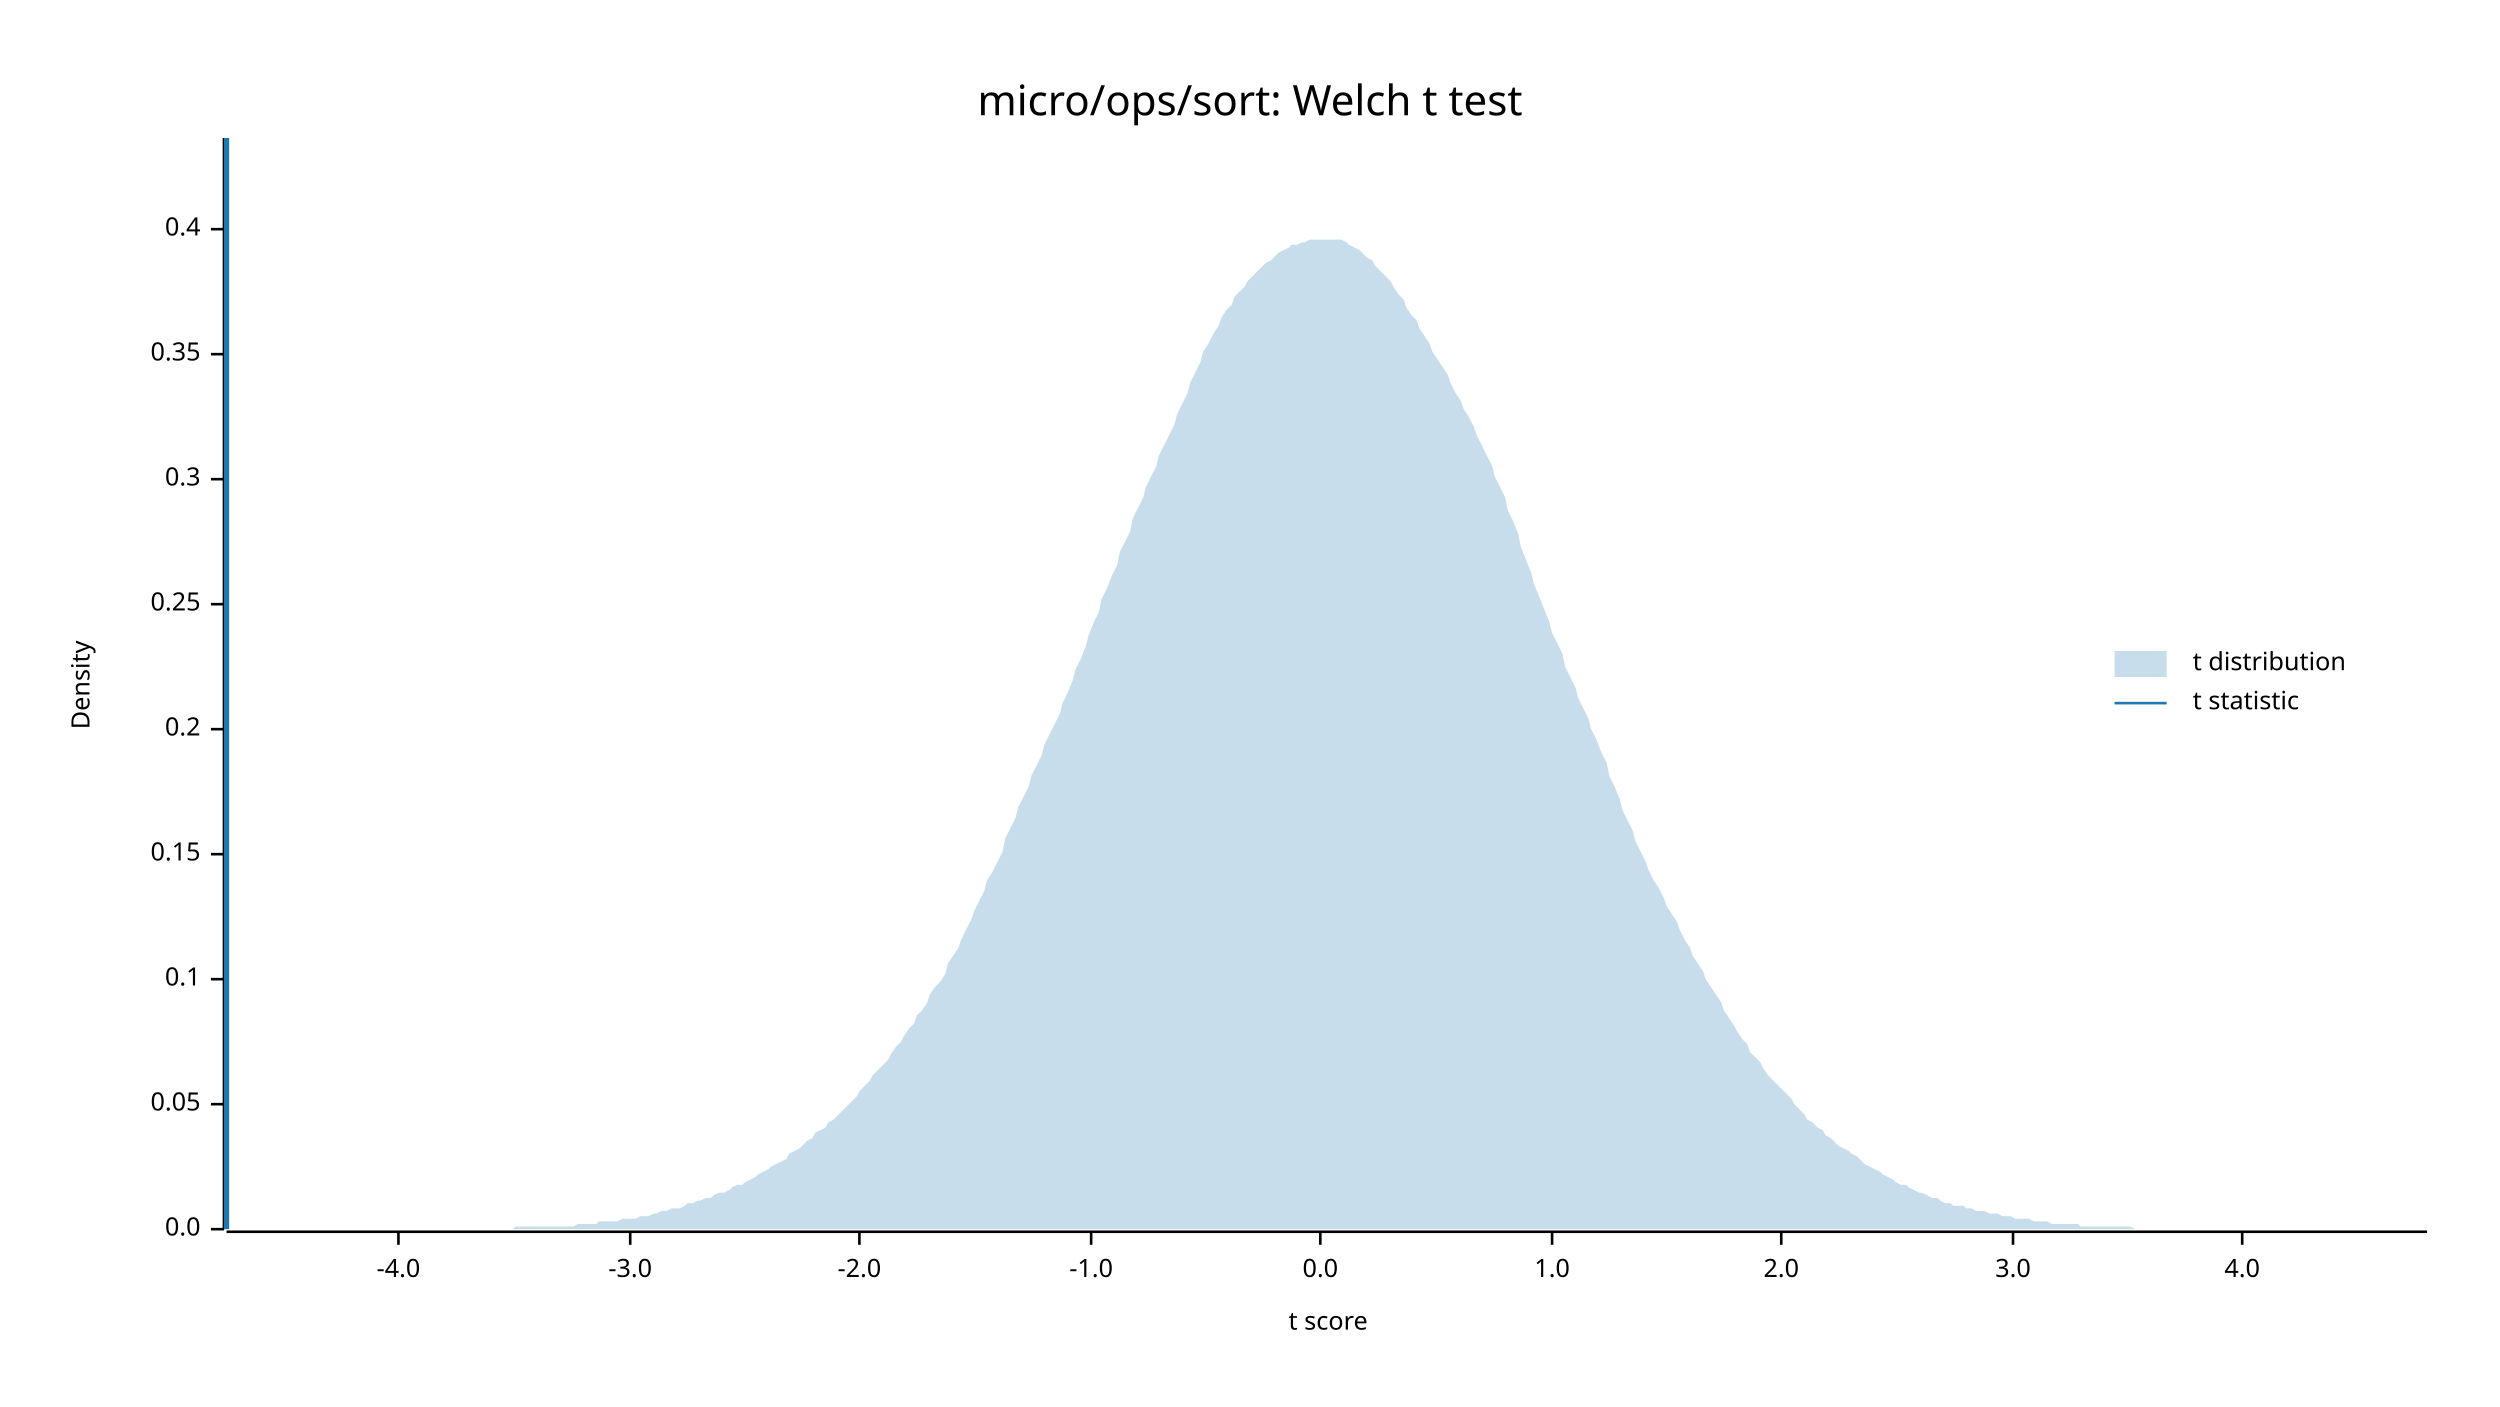
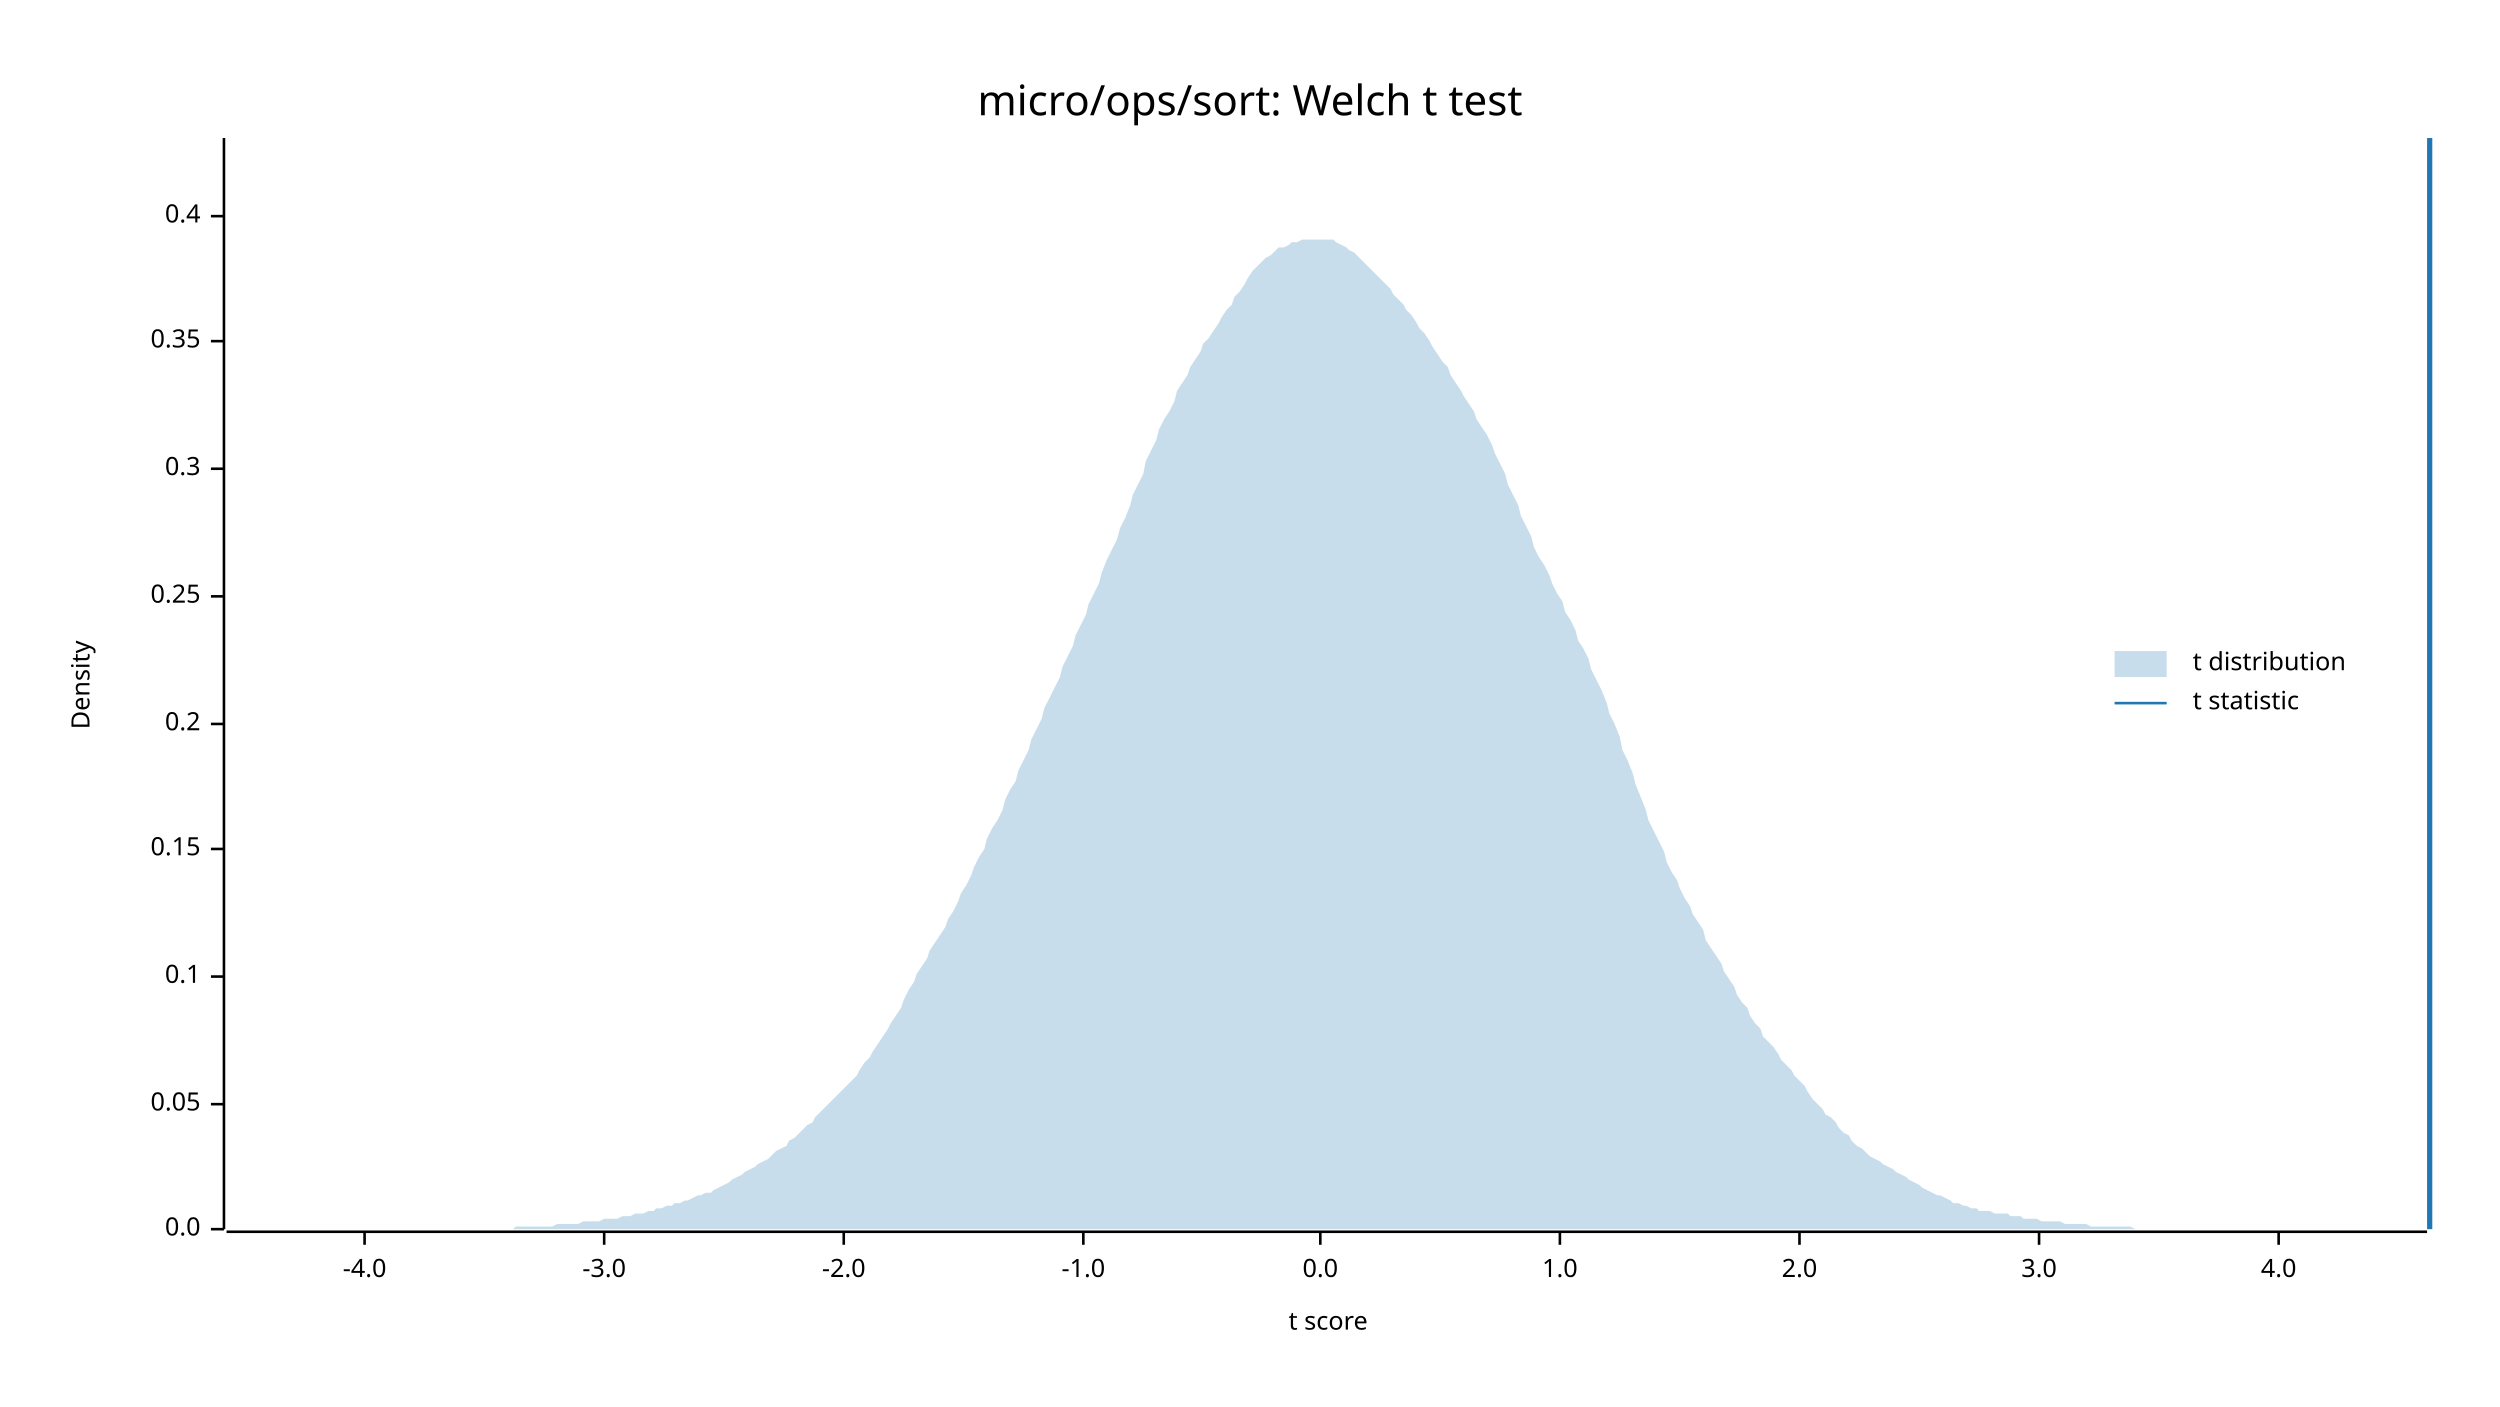
<svg xmlns="http://www.w3.org/2000/svg" width="960" height="540" viewBox="0 0 960 540">
  <text x="480" y="32" dy="0.76em" text-anchor="middle" font-family="sans-serif" font-size="16.129" opacity="1" fill="#000000">
micro/ops/sort: Welch t test
</text>
  <text x="27" y="263" dy="0.76em" text-anchor="middle" font-family="sans-serif" font-size="9.677" opacity="1" fill="#000000" transform="rotate(270, 27, 263)">
Density
</text>
  <text x="510" y="513" dy="-0.5ex" text-anchor="middle" font-family="sans-serif" font-size="9.677" opacity="1" fill="#000000">
t score
</text>
  <polyline fill="none" opacity="1" stroke="#000000" stroke-width="1" points="86,53 86,472 " />
  <text x="77" y="472" dy="0.5ex" text-anchor="end" font-family="sans-serif" font-size="9.677" opacity="1" fill="#000000">
0.0
</text>
  <polyline fill="none" opacity="1" stroke="#000000" stroke-width="1" points="81,472 86,472 " />
  <text x="77" y="424" dy="0.5ex" text-anchor="end" font-family="sans-serif" font-size="9.677" opacity="1" fill="#000000">
0.05
</text>
  <polyline fill="none" opacity="1" stroke="#000000" stroke-width="1" points="81,424 86,424 " />
-   <text x="77" y="376" dy="0.5ex" text-anchor="end" font-family="sans-serif" font-size="9.677" opacity="1" fill="#000000">
+   <text x="77" y="375" dy="0.5ex" text-anchor="end" font-family="sans-serif" font-size="9.677" opacity="1" fill="#000000">
0.1
</text>
-   <polyline fill="none" opacity="1" stroke="#000000" stroke-width="1" points="81,376 86,376 " />
-   <text x="77" y="328" dy="0.5ex" text-anchor="end" font-family="sans-serif" font-size="9.677" opacity="1" fill="#000000">
+   <polyline fill="none" opacity="1" stroke="#000000" stroke-width="1" points="81,375 86,375 " />
+   <text x="77" y="326" dy="0.5ex" text-anchor="end" font-family="sans-serif" font-size="9.677" opacity="1" fill="#000000">
0.15
</text>
-   <polyline fill="none" opacity="1" stroke="#000000" stroke-width="1" points="81,328 86,328 " />
-   <text x="77" y="280" dy="0.5ex" text-anchor="end" font-family="sans-serif" font-size="9.677" opacity="1" fill="#000000">
+   <polyline fill="none" opacity="1" stroke="#000000" stroke-width="1" points="81,326 86,326 " />
+   <text x="77" y="278" dy="0.5ex" text-anchor="end" font-family="sans-serif" font-size="9.677" opacity="1" fill="#000000">
0.2
</text>
-   <polyline fill="none" opacity="1" stroke="#000000" stroke-width="1" points="81,280 86,280 " />
-   <text x="77" y="232" dy="0.5ex" text-anchor="end" font-family="sans-serif" font-size="9.677" opacity="1" fill="#000000">
+   <polyline fill="none" opacity="1" stroke="#000000" stroke-width="1" points="81,278 86,278 " />
+   <text x="77" y="229" dy="0.5ex" text-anchor="end" font-family="sans-serif" font-size="9.677" opacity="1" fill="#000000">
0.25
</text>
-   <polyline fill="none" opacity="1" stroke="#000000" stroke-width="1" points="81,232 86,232 " />
-   <text x="77" y="184" dy="0.5ex" text-anchor="end" font-family="sans-serif" font-size="9.677" opacity="1" fill="#000000">
+   <polyline fill="none" opacity="1" stroke="#000000" stroke-width="1" points="81,229 86,229 " />
+   <text x="77" y="180" dy="0.5ex" text-anchor="end" font-family="sans-serif" font-size="9.677" opacity="1" fill="#000000">
0.3
</text>
-   <polyline fill="none" opacity="1" stroke="#000000" stroke-width="1" points="81,184 86,184 " />
-   <text x="77" y="136" dy="0.5ex" text-anchor="end" font-family="sans-serif" font-size="9.677" opacity="1" fill="#000000">
+   <polyline fill="none" opacity="1" stroke="#000000" stroke-width="1" points="81,180 86,180 " />
+   <text x="77" y="131" dy="0.5ex" text-anchor="end" font-family="sans-serif" font-size="9.677" opacity="1" fill="#000000">
0.35
</text>
-   <polyline fill="none" opacity="1" stroke="#000000" stroke-width="1" points="81,136 86,136 " />
-   <text x="77" y="88" dy="0.5ex" text-anchor="end" font-family="sans-serif" font-size="9.677" opacity="1" fill="#000000">
+   <polyline fill="none" opacity="1" stroke="#000000" stroke-width="1" points="81,131 86,131 " />
+   <text x="77" y="83" dy="0.5ex" text-anchor="end" font-family="sans-serif" font-size="9.677" opacity="1" fill="#000000">
0.4
</text>
-   <polyline fill="none" opacity="1" stroke="#000000" stroke-width="1" points="81,88 86,88 " />
+   <polyline fill="none" opacity="1" stroke="#000000" stroke-width="1" points="81,83 86,83 " />
  <polyline fill="none" opacity="1" stroke="#000000" stroke-width="1" points="87,473 932,473 " />
-   <text x="153" y="483" dy="0.76em" text-anchor="middle" font-family="sans-serif" font-size="9.677" opacity="1" fill="#000000">
+   <text x="140" y="483" dy="0.76em" text-anchor="middle" font-family="sans-serif" font-size="9.677" opacity="1" fill="#000000">
-4.0
</text>
-   <polyline fill="none" opacity="1" stroke="#000000" stroke-width="1" points="153,473 153,478 " />
-   <text x="242" y="483" dy="0.76em" text-anchor="middle" font-family="sans-serif" font-size="9.677" opacity="1" fill="#000000">
+   <polyline fill="none" opacity="1" stroke="#000000" stroke-width="1" points="140,473 140,478 " />
+   <text x="232" y="483" dy="0.76em" text-anchor="middle" font-family="sans-serif" font-size="9.677" opacity="1" fill="#000000">
-3.0
</text>
-   <polyline fill="none" opacity="1" stroke="#000000" stroke-width="1" points="242,473 242,478 " />
-   <text x="330" y="483" dy="0.76em" text-anchor="middle" font-family="sans-serif" font-size="9.677" opacity="1" fill="#000000">
+   <polyline fill="none" opacity="1" stroke="#000000" stroke-width="1" points="232,473 232,478 " />
+   <text x="324" y="483" dy="0.76em" text-anchor="middle" font-family="sans-serif" font-size="9.677" opacity="1" fill="#000000">
-2.0
</text>
-   <polyline fill="none" opacity="1" stroke="#000000" stroke-width="1" points="330,473 330,478 " />
-   <text x="419" y="483" dy="0.76em" text-anchor="middle" font-family="sans-serif" font-size="9.677" opacity="1" fill="#000000">
+   <polyline fill="none" opacity="1" stroke="#000000" stroke-width="1" points="324,473 324,478 " />
+   <text x="416" y="483" dy="0.76em" text-anchor="middle" font-family="sans-serif" font-size="9.677" opacity="1" fill="#000000">
-1.0
</text>
-   <polyline fill="none" opacity="1" stroke="#000000" stroke-width="1" points="419,473 419,478 " />
+   <polyline fill="none" opacity="1" stroke="#000000" stroke-width="1" points="416,473 416,478 " />
  <text x="507" y="483" dy="0.76em" text-anchor="middle" font-family="sans-serif" font-size="9.677" opacity="1" fill="#000000">
0.0
</text>
  <polyline fill="none" opacity="1" stroke="#000000" stroke-width="1" points="507,473 507,478 " />
-   <text x="596" y="483" dy="0.76em" text-anchor="middle" font-family="sans-serif" font-size="9.677" opacity="1" fill="#000000">
+   <text x="599" y="483" dy="0.76em" text-anchor="middle" font-family="sans-serif" font-size="9.677" opacity="1" fill="#000000">
1.0
</text>
-   <polyline fill="none" opacity="1" stroke="#000000" stroke-width="1" points="596,473 596,478 " />
-   <text x="684" y="483" dy="0.76em" text-anchor="middle" font-family="sans-serif" font-size="9.677" opacity="1" fill="#000000">
+   <polyline fill="none" opacity="1" stroke="#000000" stroke-width="1" points="599,473 599,478 " />
+   <text x="691" y="483" dy="0.76em" text-anchor="middle" font-family="sans-serif" font-size="9.677" opacity="1" fill="#000000">
2.0
</text>
-   <polyline fill="none" opacity="1" stroke="#000000" stroke-width="1" points="684,473 684,478 " />
-   <text x="773" y="483" dy="0.76em" text-anchor="middle" font-family="sans-serif" font-size="9.677" opacity="1" fill="#000000">
+   <polyline fill="none" opacity="1" stroke="#000000" stroke-width="1" points="691,473 691,478 " />
+   <text x="783" y="483" dy="0.76em" text-anchor="middle" font-family="sans-serif" font-size="9.677" opacity="1" fill="#000000">
3.0
</text>
-   <polyline fill="none" opacity="1" stroke="#000000" stroke-width="1" points="773,473 773,478 " />
-   <text x="861" y="483" dy="0.76em" text-anchor="middle" font-family="sans-serif" font-size="9.677" opacity="1" fill="#000000">
+   <polyline fill="none" opacity="1" stroke="#000000" stroke-width="1" points="783,473 783,478 " />
+   <text x="875" y="483" dy="0.76em" text-anchor="middle" font-family="sans-serif" font-size="9.677" opacity="1" fill="#000000">
4.0
</text>
-   <polyline fill="none" opacity="1" stroke="#000000" stroke-width="1" points="861,473 861,478 " />
-   <polygon opacity="0.25" fill="#1F78B4" points="87,472 88,472 90,472 92,472 93,472 95,472 97,472 98,472 100,472 102,472 103,472 105,472 107,472 109,472 110,472 112,472 114,472 115,472 117,472 119,472 120,472 122,472 124,472 125,472 127,472 129,472 131,472 132,472 134,472 136,472 137,472 139,472 141,472 142,472 144,472 146,472 147,472 149,472 151,472 153,472 154,472 156,472 158,472 159,472 161,472 163,472 164,472 166,472 168,472 169,472 171,472 173,472 175,472 176,472 178,472 180,472 181,472 183,472 185,472 186,472 188,472 190,472 191,472 193,472 195,472 197,472 198,471 200,471 202,471 203,471 205,471 207,471 208,471 210,471 212,471 214,471 215,471 217,471 219,471 220,471 222,470 224,470 225,470 227,470 229,470 230,469 232,469 234,469 236,469 237,469 239,468 241,468 242,468 244,468 246,467 247,467 249,467 251,466 252,466 254,465 256,465 258,464 259,464 261,464 263,463 264,462 266,462 268,461 269,461 271,460 273,460 274,459 276,458 278,458 280,457 281,456 283,455 285,455 286,454 288,453 290,452 291,451 293,450 295,449 296,448 298,447 300,446 302,445 303,443 305,442 307,441 308,440 310,438 312,437 313,435 315,434 317,433 318,431 320,430 322,428 324,426 325,425 327,423 329,421 330,419 332,417 334,415 335,413 337,411 339,409 341,407 342,405 344,402 346,400 347,398 349,395 351,393 352,390 354,388 356,385 357,382 359,379 361,377 363,374 364,370 366,367 368,364 369,361 371,357 373,353 374,350 376,346 378,342 379,338 381,335 383,331 385,327 386,322 388,318 390,314 391,310 393,306 395,302 396,298 398,294 400,290 401,286 403,282 405,278 407,274 408,270 410,266 412,261 413,257 415,253 417,248 418,244 420,239 422,235 423,230 425,226 427,221 429,217 430,212 432,208 434,204 435,199 437,195 439,191 440,187 442,183 444,179 445,175 447,171 449,167 451,163 452,159 454,155 456,151 457,147 459,143 461,139 462,135 464,132 466,128 468,125 469,122 471,119 473,117 474,114 476,112 478,110 479,108 481,106 483,104 484,103 486,101 488,100 490,98 491,97 493,96 495,95 496,94 498,94 500,93 501,93 503,92 505,92 506,92 508,92 510,92 512,92 513,92 515,92 517,93 518,94 520,95 522,96 523,97 525,99 527,100 528,102 530,104 532,106 534,108 535,110 537,113 539,115 540,118 542,121 544,123 545,126 547,129 549,132 550,135 552,138 554,141 556,144 557,147 559,151 561,154 562,157 564,160 566,164 567,167 569,171 571,175 573,179 574,183 576,187 578,191 579,196 581,200 583,205 584,210 586,215 588,220 589,224 591,229 593,234 595,239 596,243 598,247 600,251 601,256 603,260 605,264 606,268 608,272 610,276 611,280 613,284 615,289 617,293 618,298 620,302 622,307 623,311 625,315 627,319 628,323 630,327 632,331 633,334 635,338 637,341 639,345 640,348 642,351 644,354 645,357 647,361 649,364 650,367 652,370 654,373 655,376 657,379 659,382 661,385 662,388 664,391 666,394 667,396 669,399 671,401 672,404 674,406 676,408 677,410 679,413 681,415 683,417 684,418 686,420 688,422 689,424 691,426 693,428 694,430 696,431 698,433 700,434 701,436 703,437 705,439 706,440 708,441 710,442 711,443 713,444 715,446 716,447 718,448 720,449 722,450 723,451 725,452 727,453 728,454 730,455 732,455 733,456 735,457 737,458 738,458 740,459 742,460 744,460 745,461 747,462 749,462 750,463 752,463 754,463 755,464 757,464 759,465 760,465 762,465 764,466 766,466 767,466 769,467 771,467 772,467 774,468 776,468 777,468 779,468 781,469 782,469 784,469 786,469 788,470 789,470 791,470 793,470 794,470 796,470 798,470 799,471 801,471 803,471 804,471 806,471 808,471 810,471 811,471 813,471 815,471 816,471 818,471 820,472 821,472 823,472 825,472 827,472 828,472 830,472 832,472 833,472 835,472 837,472 838,472 840,472 842,472 843,472 845,472 847,472 849,472 850,472 852,472 854,472 855,472 857,472 859,472 860,472 862,472 864,472 865,472 867,472 869,472 871,472 872,472 874,472 876,472 877,472 879,472 881,472 882,472 884,472 886,472 887,472 889,472 891,472 893,472 894,472 896,472 898,472 899,472 901,472 903,472 904,472 906,472 908,472 909,472 911,472 913,472 915,472 916,472 918,472 920,472 921,472 923,472 925,472 926,472 928,472 930,472 932,472 932,472 87,472 " />
-   <polyline fill="none" opacity="1" stroke="#1F78B4" stroke-width="2" points="87,472 87,53 " />
+   <polyline fill="none" opacity="1" stroke="#000000" stroke-width="1" points="875,473 875,478 " />
+   <polygon opacity="0.25" fill="#1F78B4" points="87,472 88,472 90,472 92,472 93,472 95,472 97,472 98,472 100,472 102,472 103,472 105,472 107,472 109,472 110,472 112,472 114,472 115,472 117,472 119,472 120,472 122,472 124,472 125,472 127,472 129,472 131,472 132,472 134,472 136,472 137,472 139,472 141,472 142,472 144,472 146,472 147,472 149,472 151,472 153,472 154,472 156,472 158,472 159,472 161,472 163,472 164,472 166,472 168,472 169,472 171,472 173,472 175,472 176,472 178,472 180,472 181,472 183,472 185,472 186,472 188,472 190,472 191,472 193,472 195,472 197,472 198,471 200,471 202,471 203,471 205,471 207,471 208,471 210,471 212,471 214,470 215,470 217,470 219,470 220,470 222,470 224,469 225,469 227,469 229,469 230,469 232,468 234,468 236,468 237,468 239,467 241,467 242,467 244,466 246,466 247,466 249,465 251,465 252,464 254,464 256,463 258,463 259,462 261,462 263,461 264,461 266,460 268,459 269,459 271,458 273,458 274,457 276,456 278,455 280,454 281,453 283,452 285,451 286,450 288,449 290,448 291,447 293,446 295,445 296,444 298,442 300,441 302,440 303,438 305,437 307,435 308,434 310,432 312,431 313,429 315,427 317,425 318,424 320,422 322,420 324,418 325,417 327,415 329,413 330,411 332,408 334,406 335,404 337,401 339,398 341,395 342,393 344,390 346,387 347,384 349,380 351,377 352,374 354,371 356,368 357,365 359,362 361,359 363,356 364,353 366,350 368,346 369,343 371,340 373,336 374,333 376,329 378,326 379,322 381,318 383,315 385,311 386,307 388,303 390,300 391,296 393,292 395,288 396,284 398,280 400,276 401,272 403,268 405,264 407,260 408,256 410,252 412,248 413,244 415,240 417,236 418,232 420,228 422,224 423,220 425,215 427,211 429,207 430,203 432,199 434,194 435,190 437,186 439,182 440,177 442,173 444,169 445,165 447,161 449,158 451,154 452,150 454,147 456,144 457,141 459,138 461,135 462,132 464,130 466,127 468,124 469,122 471,119 473,117 474,114 476,112 478,109 479,107 481,104 483,102 484,101 486,99 488,98 490,96 491,95 493,95 495,94 496,93 498,93 500,92 501,92 503,92 505,92 506,92 508,92 510,92 512,92 513,93 515,94 517,95 518,96 520,97 522,99 523,100 525,102 527,104 528,105 530,107 532,109 534,111 535,113 537,115 539,117 540,119 542,121 544,124 545,126 547,128 549,131 550,133 552,136 554,139 556,141 557,144 559,147 561,150 562,152 564,155 566,158 567,161 569,164 571,167 573,171 574,174 576,178 578,182 579,186 581,190 583,194 584,198 586,202 588,206 589,210 591,214 593,217 595,221 596,224 598,228 600,231 601,235 603,238 605,242 606,246 608,249 610,253 611,257 613,261 615,265 617,270 618,274 620,278 622,283 623,288 625,292 627,297 628,301 630,306 632,311 633,315 635,319 637,323 639,327 640,331 642,335 644,338 645,341 647,345 649,348 650,351 652,354 654,357 655,361 657,364 659,367 661,370 662,373 664,376 666,379 667,382 669,385 671,387 672,390 674,393 676,395 677,398 679,400 681,402 683,405 684,407 686,409 688,411 689,413 691,415 693,417 694,419 696,422 698,424 700,426 701,428 703,429 705,431 706,433 708,435 710,436 711,438 713,440 715,441 716,442 718,444 720,445 722,446 723,447 725,448 727,449 728,450 730,451 732,452 733,453 735,454 737,455 738,456 740,457 742,458 744,459 745,459 747,460 749,461 750,462 752,462 754,463 755,463 757,464 759,464 760,465 762,465 764,465 766,466 767,466 769,466 771,466 772,467 774,467 776,467 777,468 779,468 781,468 782,468 784,469 786,469 788,469 789,469 791,469 793,470 794,470 796,470 798,470 799,470 801,470 803,471 804,471 806,471 808,471 810,471 811,471 813,471 815,471 816,471 818,471 820,472 821,472 823,472 825,472 827,472 828,472 830,472 832,472 833,472 835,472 837,472 838,472 840,472 842,472 843,472 845,472 847,472 849,472 850,472 852,472 854,472 855,472 857,472 859,472 860,472 862,472 864,472 865,472 867,472 869,472 871,472 872,472 874,472 876,472 877,472 879,472 881,472 882,472 884,472 886,472 887,472 889,472 891,472 893,472 894,472 896,472 898,472 899,472 901,472 903,472 904,472 906,472 908,472 909,472 911,472 913,472 915,472 916,472 918,472 920,472 921,472 923,472 925,472 926,472 928,472 930,472 932,472 932,472 87,472 " />
+   <polyline fill="none" opacity="1" stroke="#1F78B4" stroke-width="2" points="933,472 933,53 " />
  <text x="842" y="250" dy="0.76em" text-anchor="start" font-family="sans-serif" font-size="9.677" opacity="1" fill="#000000">
t distribution
</text>
  <text x="842" y="265" dy="0.76em" text-anchor="start" font-family="sans-serif" font-size="9.677" opacity="1" fill="#000000">
t statistic
</text>
  <rect x="812" y="250" width="20" height="10" opacity="0.25" fill="#1F78B4" stroke="none" />
  <polyline fill="none" opacity="1" stroke="#1F78B4" stroke-width="1" points="812,270 832,270 " />
</svg>
